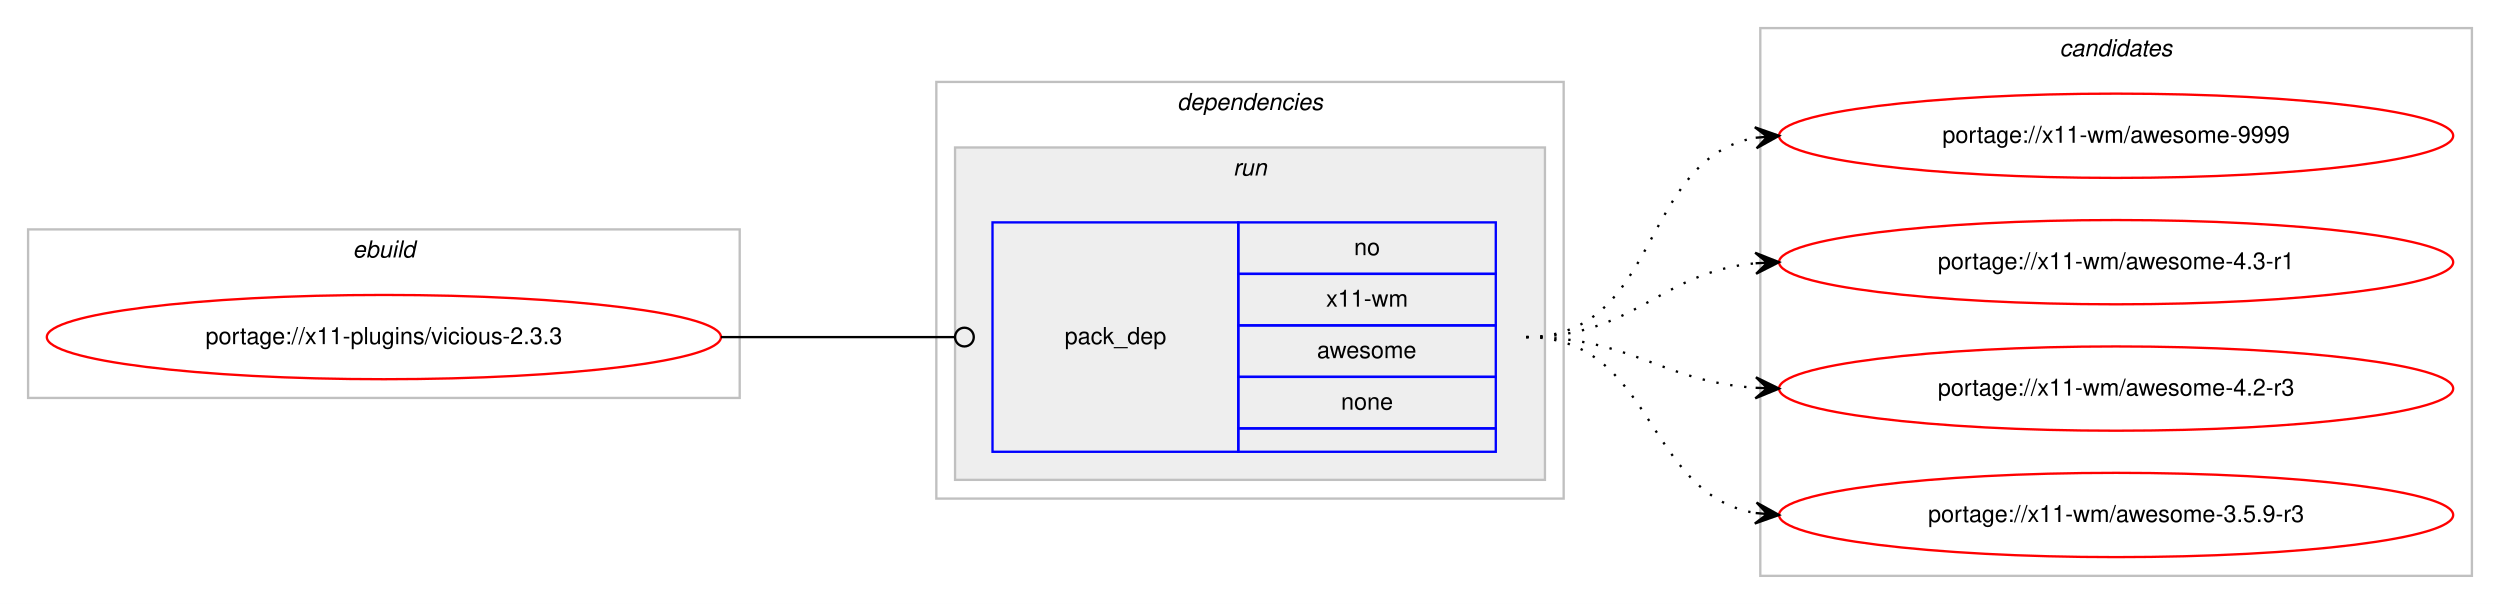
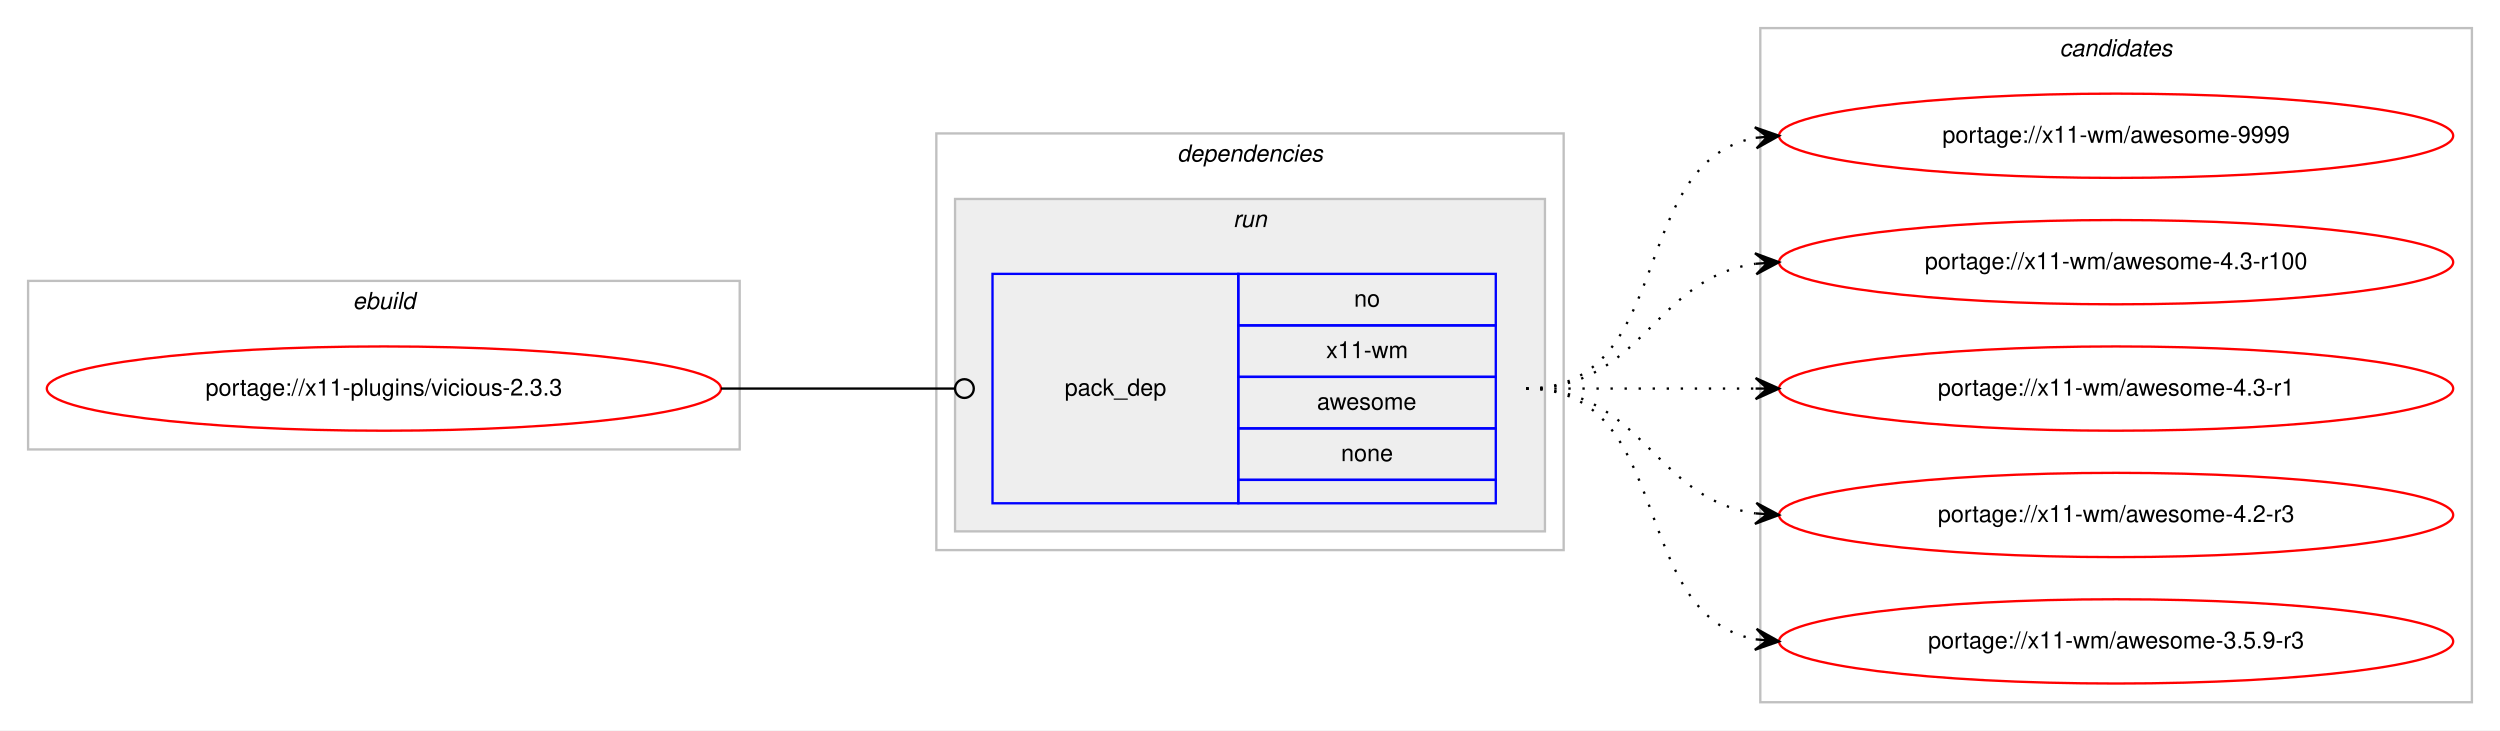
- <svg xmlns="http://www.w3.org/2000/svg" xmlns:xlink="http://www.w3.org/1999/xlink" width="1068pt" height="258pt" viewBox="0.00 0.00 1068.00 258.00">
-   <g id="graph0" class="graph" transform="scale(1 1) rotate(0) translate(4 254)">
-     <polygon fill="#ffffff" stroke="transparent" points="-4,4 -4,-254 1064,-254 1064,4 -4,4" />
+ <svg xmlns="http://www.w3.org/2000/svg" xmlns:xlink="http://www.w3.org/1999/xlink" width="1068pt" height="312pt" viewBox="0.00 0.00 1068.00 312.00">
+   <g id="graph0" class="graph" transform="scale(1 1) rotate(0) translate(4 308)">
+     <polygon fill="#ffffff" stroke="transparent" points="-4,4 -4,-308 1064,-308 1064,4 -4,4" />
    <g id="clust1" class="cluster">
-       <polygon fill="none" stroke="#c0c0c0" points="8,-84 8,-156 312,-156 312,-84 8,-84" />
-       <text text-anchor="start" x="146.663" y="-144" font-family="Helvetica,sans-Serif" font-style="italic" font-size="10.00" fill="#000000">ebuild</text>
+       <polygon fill="none" stroke="#c0c0c0" points="8,-116 8,-188 312,-188 312,-116 8,-116" />
+       <text text-anchor="start" x="146.663" y="-176" font-family="Helvetica,sans-Serif" font-style="italic" font-size="10.00" fill="#000000">ebuild</text>
    </g>
    <g id="clust2" class="cluster">
-       <polygon fill="none" stroke="#c0c0c0" points="396,-41 396,-219 664,-219 664,-41 396,-41" />
-       <text text-anchor="start" x="498.875" y="-207" font-family="Helvetica,sans-Serif" font-style="italic" font-size="10.00" fill="#000000">dependencies</text>
+       <polygon fill="none" stroke="#c0c0c0" points="396,-73 396,-251 664,-251 664,-73 396,-73" />
+       <text text-anchor="start" x="498.875" y="-239" font-family="Helvetica,sans-Serif" font-style="italic" font-size="10.00" fill="#000000">dependencies</text>
    </g>
    <g id="clust5" class="cluster">
-       <polygon fill="#eeeeee" stroke="#c0c0c0" points="404,-49 404,-191 656,-191 656,-49 404,-49" />
-       <text text-anchor="start" x="522.777" y="-179" font-family="Helvetica,sans-Serif" font-style="italic" font-size="10.00" fill="#000000">run</text>
+       <polygon fill="#eeeeee" stroke="#c0c0c0" points="404,-81 404,-223 656,-223 656,-81 404,-81" />
+       <text text-anchor="start" x="522.777" y="-211" font-family="Helvetica,sans-Serif" font-style="italic" font-size="10.00" fill="#000000">run</text>
    </g>
    <g id="clust7" class="cluster">
-       <polygon fill="none" stroke="#c0c0c0" points="748,-8 748,-242 1052,-242 1052,-8 748,-8" />
-       <text text-anchor="start" x="875.824" y="-230" font-family="Helvetica,sans-Serif" font-style="italic" font-size="10.00" fill="#000000">candidates</text>
+       <polygon fill="none" stroke="#c0c0c0" points="748,-8 748,-296 1052,-296 1052,-8 748,-8" />
+       <text text-anchor="start" x="875.824" y="-284" font-family="Helvetica,sans-Serif" font-style="italic" font-size="10.00" fill="#000000">candidates</text>
    </g>
    <g id="node1" class="node">
      <g id="a_node1">
        <a xlink:href="../x11-plugins/vicious-2.3.3.svg" xlink:title="portage://x11-plugins/vicious-2.3.3">
-           <ellipse fill="none" stroke="#ff0000" cx="160" cy="-110" rx="144" ry="18" />
-           <text text-anchor="middle" x="160" y="-107" font-family="Helvetica,sans-Serif" font-size="10.00" fill="#000000">portage://x11-plugins/vicious-2.3.3</text>
+           <ellipse fill="none" stroke="#ff0000" cx="160" cy="-142" rx="144" ry="18" />
+           <text text-anchor="middle" x="160" y="-139" font-family="Helvetica,sans-Serif" font-size="10.00" fill="#000000">portage://x11-plugins/vicious-2.3.3</text>
        </a>
      </g>
    </g>
    <g id="node2" class="node">
-       <polygon fill="none" stroke="#0000ff" points="420,-61 420,-159 525,-159 525,-61 420,-61" />
-       <text text-anchor="start" x="450.823" y="-107" font-family="Helvetica,sans-Serif" font-size="10.00" fill="#000000">pack_dep</text>
-       <polygon fill="none" stroke="#0000ff" points="525,-137 525,-159 635,-159 635,-137 525,-137" />
-       <text text-anchor="start" x="574.441" y="-145" font-family="Helvetica,sans-Serif" font-size="10.00" fill="#000000">no</text>
-       <polygon fill="none" stroke="#0000ff" points="525,-115 525,-137 635,-137 635,-115 525,-115" />
-       <text text-anchor="start" x="562.503" y="-123" font-family="Helvetica,sans-Serif" font-size="10.00" fill="#000000">x11-wm</text>
-       <polygon fill="none" stroke="#0000ff" points="525,-93 525,-115 635,-115 635,-93 525,-93" />
-       <text text-anchor="start" x="558.608" y="-101" font-family="Helvetica,sans-Serif" font-size="10.00" fill="#000000">awesome</text>
-       <polygon fill="none" stroke="#0000ff" points="525,-71 525,-93 635,-93 635,-71 525,-71" />
-       <text text-anchor="start" x="568.882" y="-79" font-family="Helvetica,sans-Serif" font-size="10.00" fill="#000000">none</text>
-       <polygon fill="none" stroke="#0000ff" points="525,-61 525,-71 635,-71 635,-61 525,-61" />
+       <polygon fill="none" stroke="#0000ff" points="420,-93 420,-191 525,-191 525,-93 420,-93" />
+       <text text-anchor="start" x="450.823" y="-139" font-family="Helvetica,sans-Serif" font-size="10.00" fill="#000000">pack_dep</text>
+       <polygon fill="none" stroke="#0000ff" points="525,-169 525,-191 635,-191 635,-169 525,-169" />
+       <text text-anchor="start" x="574.441" y="-177" font-family="Helvetica,sans-Serif" font-size="10.00" fill="#000000">no</text>
+       <polygon fill="none" stroke="#0000ff" points="525,-147 525,-169 635,-169 635,-147 525,-147" />
+       <text text-anchor="start" x="562.503" y="-155" font-family="Helvetica,sans-Serif" font-size="10.00" fill="#000000">x11-wm</text>
+       <polygon fill="none" stroke="#0000ff" points="525,-125 525,-147 635,-147 635,-125 525,-125" />
+       <text text-anchor="start" x="558.608" y="-133" font-family="Helvetica,sans-Serif" font-size="10.00" fill="#000000">awesome</text>
+       <polygon fill="none" stroke="#0000ff" points="525,-103 525,-125 635,-125 635,-103 525,-103" />
+       <text text-anchor="start" x="568.882" y="-111" font-family="Helvetica,sans-Serif" font-size="10.00" fill="#000000">none</text>
+       <polygon fill="none" stroke="#0000ff" points="525,-93 525,-103 635,-103 635,-93 525,-93" />
    </g>
    <g id="edge1" class="edge">
-       <path fill="none" stroke="#000000" d="M304,-110C349.188,-110 362.47,-110 403.919,-110" />
-       <ellipse fill="none" stroke="#000000" cx="408" cy="-110" rx="4" ry="4" />
+       <path fill="none" stroke="#000000" d="M304,-142C349.188,-142 362.47,-142 403.919,-142" />
+       <ellipse fill="none" stroke="#000000" cx="408" cy="-142" rx="4" ry="4" />
    </g>
    <g id="node3" class="node">
      <g id="a_node3">
        <a xlink:href="../x11-wm/awesome-9999.svg" xlink:title="portage://x11-wm/awesome-9999">
-           <ellipse fill="none" stroke="#ff0000" cx="900" cy="-196" rx="144" ry="18" />
-           <text text-anchor="middle" x="900" y="-193" font-family="Helvetica,sans-Serif" font-size="10.00" fill="#000000">portage://x11-wm/awesome-9999</text>
+           <ellipse fill="none" stroke="#ff0000" cx="900" cy="-250" rx="144" ry="18" />
+           <text text-anchor="middle" x="900" y="-247" font-family="Helvetica,sans-Serif" font-size="10.00" fill="#000000">portage://x11-wm/awesome-9999</text>
        </a>
      </g>
    </g>
    <g id="edge2" class="edge">
-       <path fill="none" stroke="#000000" stroke-dasharray="1,5" d="M648,-110C705.764,-110 696.105,-186.217 745.967,-195.149" />
-       <polygon fill="#000000" stroke="#000000" points="756,-196 745.655,-199.638 751.018,-195.577 746.036,-195.155 746.036,-195.155 746.036,-195.155 751.018,-195.577 746.416,-190.671 756,-196 756,-196" />
+       <path fill="none" stroke="#000000" stroke-dasharray="1,5" d="M648,-142C712.303,-142 690.78,-238.91 746.031,-249.131" />
+       <polygon fill="#000000" stroke="#000000" points="756,-250 745.647,-253.614 751.019,-249.566 746.038,-249.131 746.038,-249.131 746.038,-249.131 751.019,-249.566 746.429,-244.648 756,-250 756,-250" />
    </g>
    <g id="node4" class="node">
      <g id="a_node4">
+         <a xlink:href="../x11-wm/awesome-4.3-r100.svg" xlink:title="portage://x11-wm/awesome-4.3-r100">
+           <ellipse fill="none" stroke="#ff0000" cx="900" cy="-196" rx="144" ry="18" />
+           <text text-anchor="middle" x="900" y="-193" font-family="Helvetica,sans-Serif" font-size="10.00" fill="#000000">portage://x11-wm/awesome-4.3-r100</text>
+         </a>
+       </g>
+     </g>
+     <g id="edge3" class="edge">
+       <path fill="none" stroke="#000000" stroke-dasharray="1,5" d="M648,-142C698.102,-142 702.012,-189.066 745.979,-195.317" />
+       <polygon fill="#000000" stroke="#000000" points="756,-196 745.717,-199.81 751.012,-195.66 746.023,-195.32 746.023,-195.32 746.023,-195.32 751.012,-195.66 746.329,-190.831 756,-196 756,-196" />
+     </g>
+     <g id="node5" class="node">
+       <g id="a_node5">
        <a xlink:href="../x11-wm/awesome-4.3-r1.svg" xlink:title="portage://x11-wm/awesome-4.3-r1">
          <ellipse fill="none" stroke="#ff0000" cx="900" cy="-142" rx="144" ry="18" />
          <text text-anchor="middle" x="900" y="-139" font-family="Helvetica,sans-Serif" font-size="10.00" fill="#000000">portage://x11-wm/awesome-4.3-r1</text>
        </a>
      </g>
    </g>
-     <g id="edge3" class="edge">
-       <path fill="none" stroke="#000000" stroke-dasharray="1,5" d="M648,-110C694.445,-110 704.579,-137.542 745.776,-141.523" />
-       <polygon fill="#000000" stroke="#000000" points="756,-142 745.801,-146.029 751.005,-141.767 746.011,-141.534 746.011,-141.534 746.011,-141.534 751.005,-141.767 746.221,-137.039 756,-142 756,-142" />
+     <g id="edge4" class="edge">
+       <path fill="none" stroke="#000000" stroke-dasharray="1,5" d="M648,-142C692.438,-142 706.02,-142 745.878,-142" />
+       <polygon fill="#000000" stroke="#000000" points="756,-142 746,-146.5 751,-142 746,-142 746,-142 746,-142 751,-142 746,-137.5 756,-142 756,-142" />
    </g>
-     <g id="node5" class="node">
-       <g id="a_node5">
+     <g id="node6" class="node">
+       <g id="a_node6">
        <a xlink:href="../x11-wm/awesome-4.2-r3.svg" xlink:title="portage://x11-wm/awesome-4.2-r3">
          <ellipse fill="none" stroke="#ff0000" cx="900" cy="-88" rx="144" ry="18" />
          <text text-anchor="middle" x="900" y="-85" font-family="Helvetica,sans-Serif" font-size="10.00" fill="#000000">portage://x11-wm/awesome-4.2-r3</text>
        </a>
      </g>
    </g>
-     <g id="edge4" class="edge">
-       <path fill="none" stroke="#000000" stroke-dasharray="1,5" d="M648,-110C693.446,-110 705.361,-91.065 745.961,-88.328" />
-       <polygon fill="#000000" stroke="#000000" points="756,-88 746.152,-92.824 751.003,-88.163 746.005,-88.327 746.005,-88.327 746.005,-88.327 751.003,-88.163 745.858,-83.829 756,-88 756,-88" />
+     <g id="edge5" class="edge">
+       <path fill="none" stroke="#000000" stroke-dasharray="1,5" d="M648,-142C698.102,-142 702.012,-94.934 745.979,-88.683" />
+       <polygon fill="#000000" stroke="#000000" points="756,-88 746.329,-93.169 751.012,-88.34 746.023,-88.68 746.023,-88.68 746.023,-88.68 751.012,-88.34 745.717,-84.19 756,-88 756,-88" />
    </g>
-     <g id="node6" class="node">
-       <g id="a_node6">
+     <g id="node7" class="node">
+       <g id="a_node7">
        <a xlink:href="../x11-wm/awesome-3.5.9-r3.svg" xlink:title="portage://x11-wm/awesome-3.5.9-r3">
          <ellipse fill="none" stroke="#ff0000" cx="900" cy="-34" rx="144" ry="18" />
          <text text-anchor="middle" x="900" y="-31" font-family="Helvetica,sans-Serif" font-size="10.00" fill="#000000">portage://x11-wm/awesome-3.5.9-r3</text>
        </a>
      </g>
    </g>
-     <g id="edge5" class="edge">
-       <path fill="none" stroke="#000000" stroke-dasharray="1,5" d="M648,-110C703.025,-110 698.214,-43.203 745.76,-34.853" />
-       <polygon fill="#000000" stroke="#000000" points="756,-34 746.408,-39.315 751.017,-34.415 746.035,-34.831 746.035,-34.831 746.035,-34.831 751.017,-34.415 745.661,-30.346 756,-34 756,-34" />
+     <g id="edge6" class="edge">
+       <path fill="none" stroke="#000000" stroke-dasharray="1,5" d="M648,-142C712.303,-142 690.78,-45.09 746.031,-34.869" />
+       <polygon fill="#000000" stroke="#000000" points="756,-34 746.429,-39.352 751.019,-34.434 746.038,-34.869 746.038,-34.869 746.038,-34.869 751.019,-34.434 745.647,-30.386 756,-34 756,-34" />
    </g>
  </g>
</svg>
